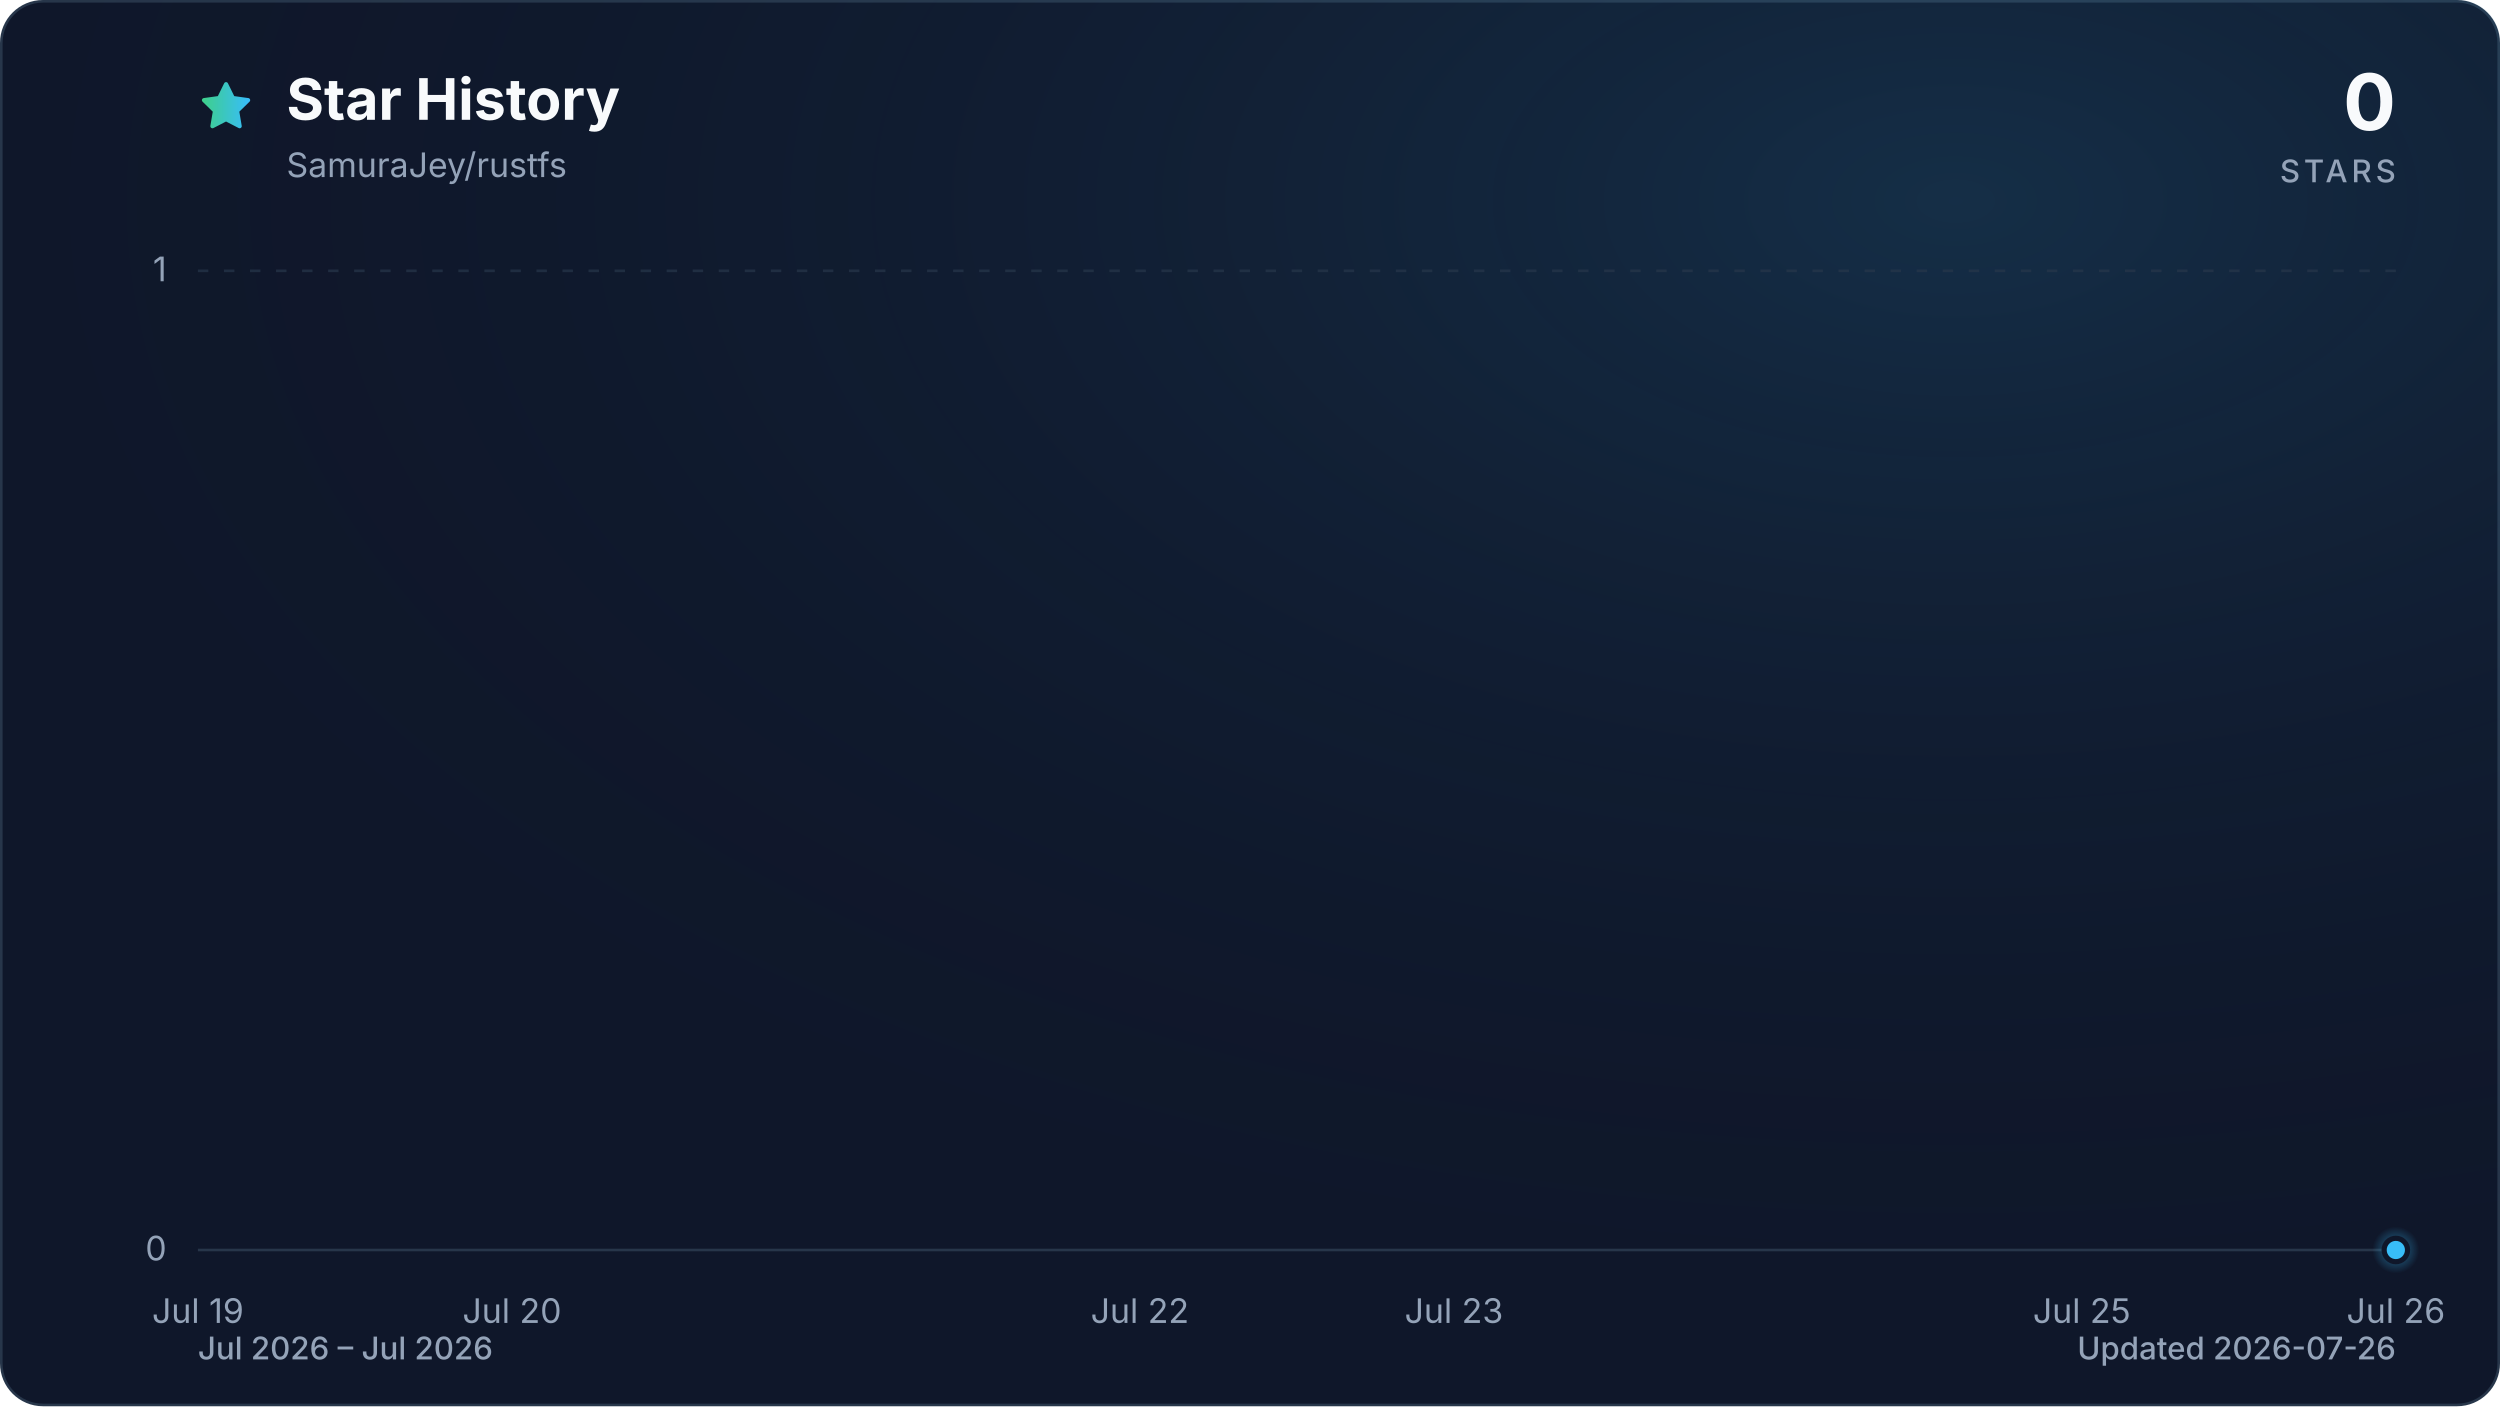
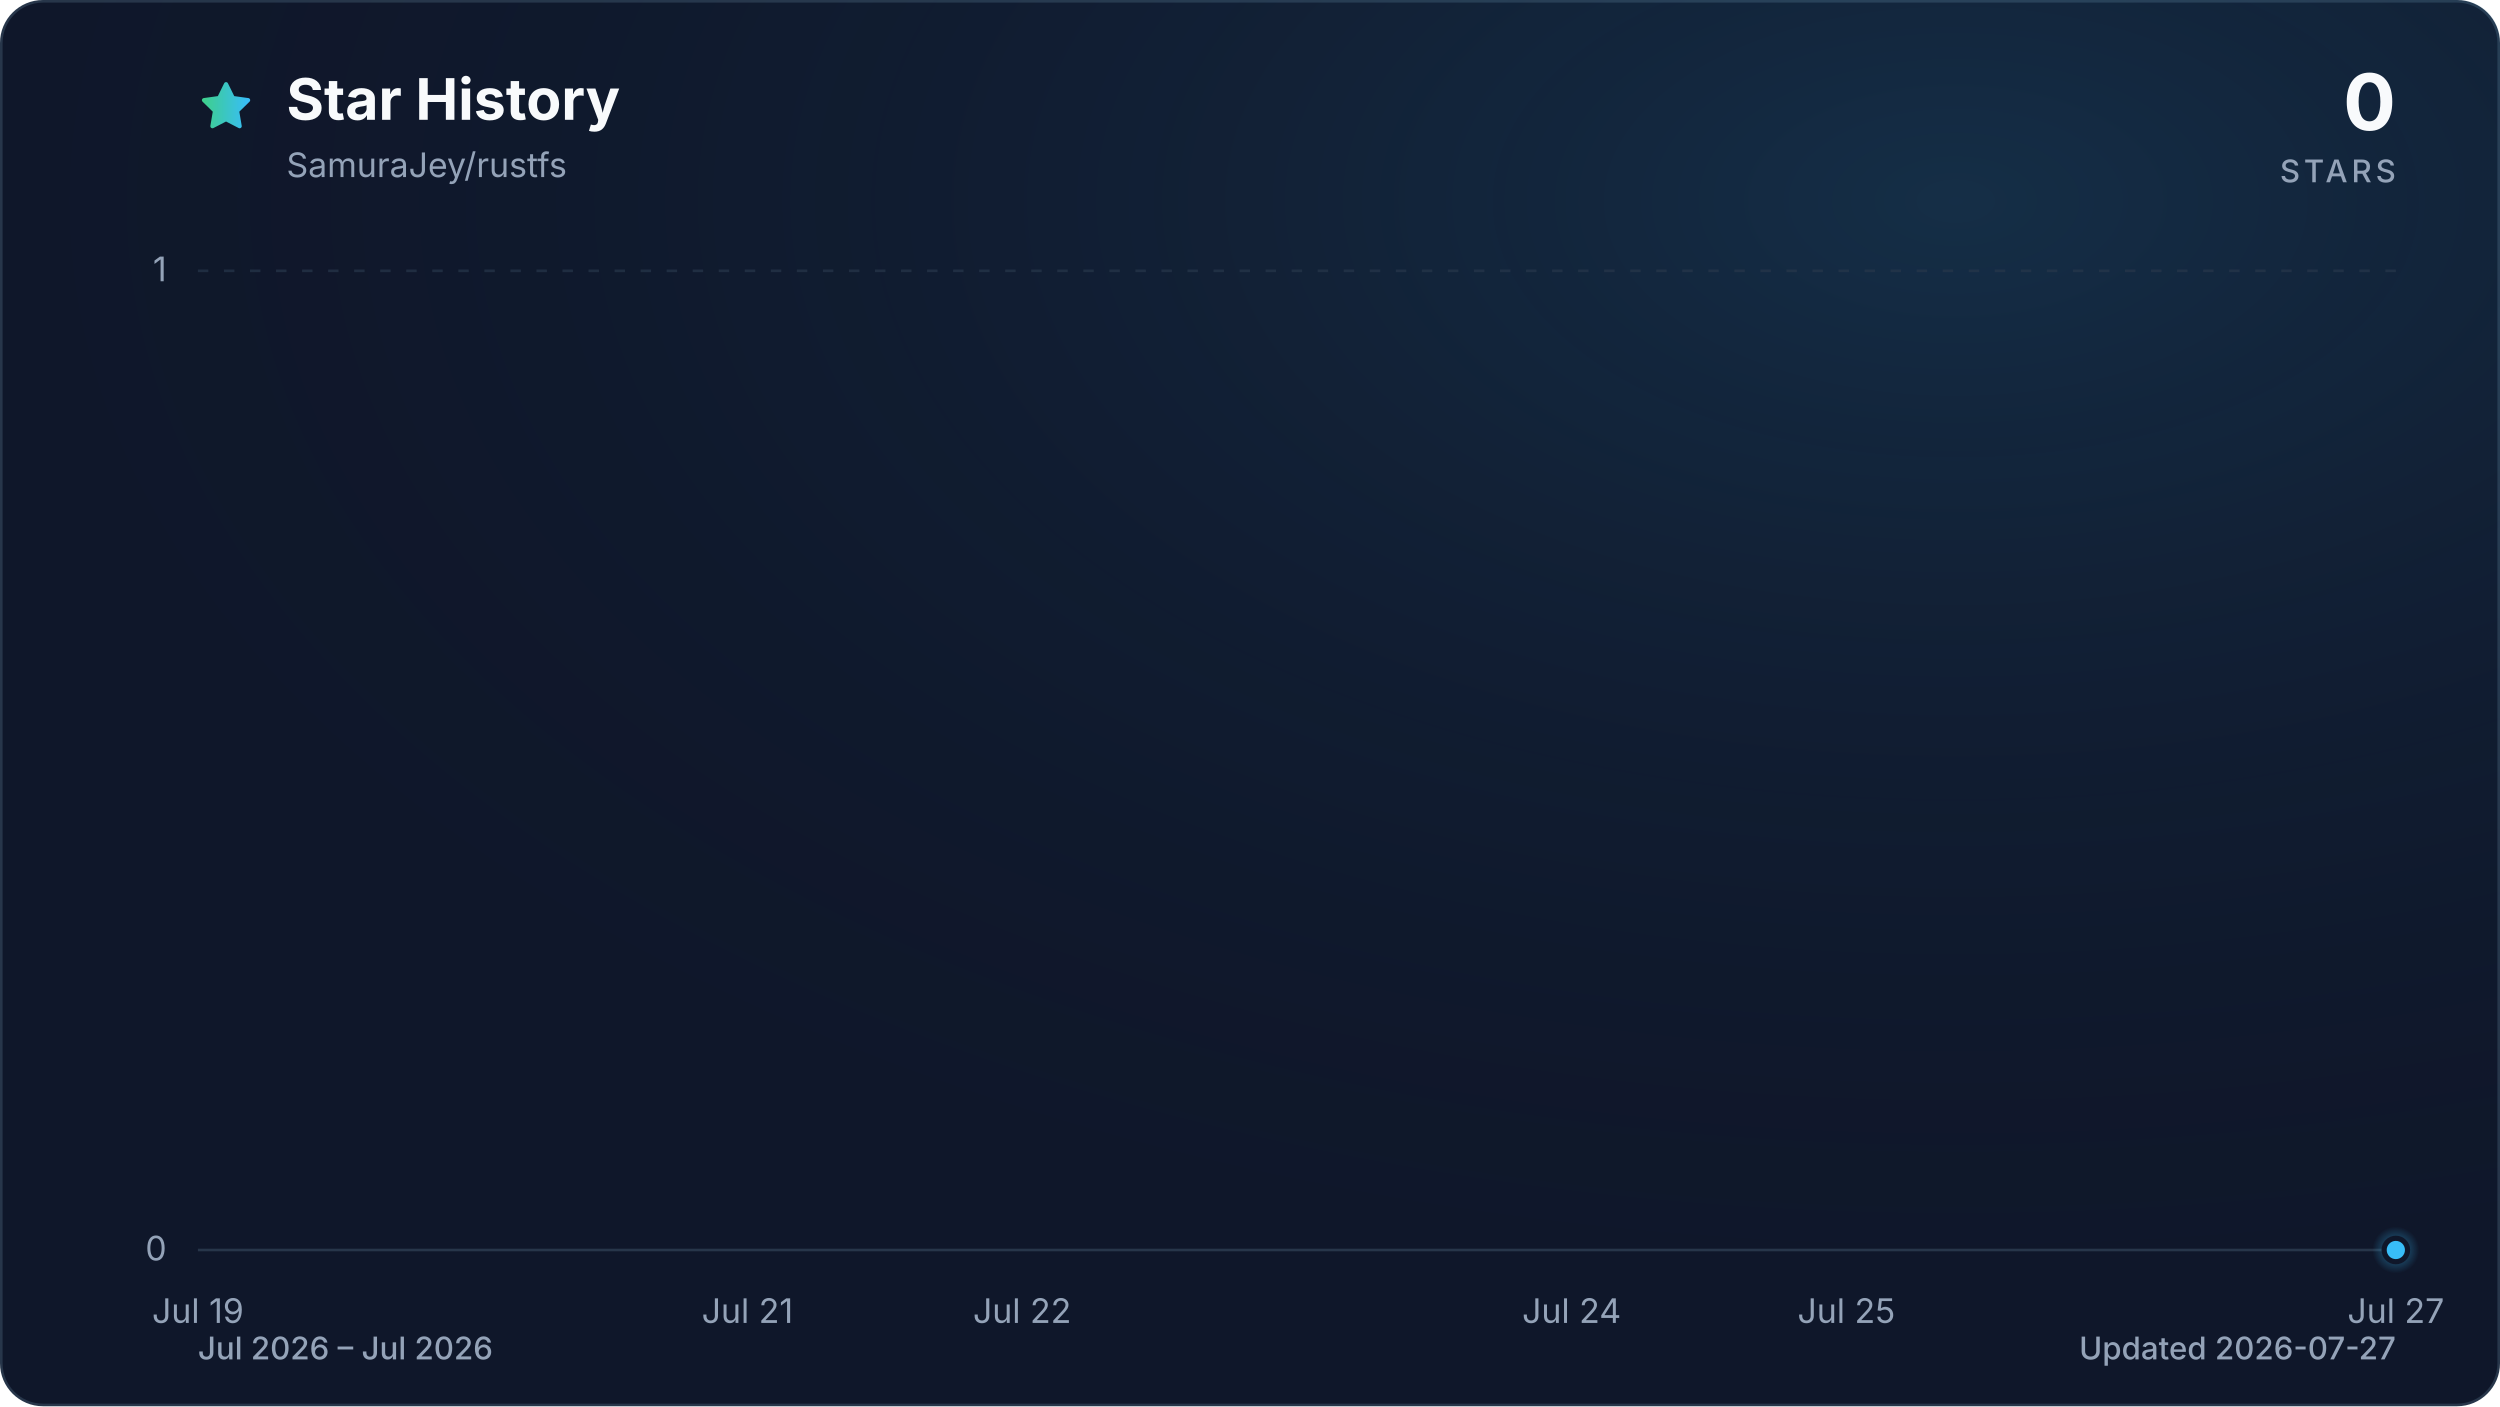
<svg xmlns="http://www.w3.org/2000/svg" viewBox="0 0 960 540" role="img" aria-labelledby="title description" data-style="gradient" data-variant="glow" data-animated="true">
  <defs>
    <linearGradient id="trend" x1="0" y1="0" x2="1" y2="0">
      <stop offset="0%" stop-color="#3ecf8e" />
      <stop offset="100%" stop-color="#38bdf8" />
    </linearGradient>
    <linearGradient id="area" x1="0" y1="0" x2="0" y2="1">
      <stop offset="0%" stop-color="#3ecf8e" stop-opacity="0.30" />
      <stop offset="55%" stop-color="#38bdf8" stop-opacity="0.10" />
      <stop offset="100%" stop-color="#38bdf8" stop-opacity="0.01" />
    </linearGradient>
    <radialGradient id="marker-halo" cx="50%" cy="50%" r="50%">
      <stop offset="0%" stop-color="#38bdf8" stop-opacity="0.55" />
      <stop offset="100%" stop-color="#38bdf8" stop-opacity="0" />
    </radialGradient>
    <radialGradient id="surface-glow" cx="78%" cy="14%" r="80%">
      <stop offset="0%" stop-color="#38bdf8" stop-opacity="0.14" />
      <stop offset="100%" stop-color="#0f172a" stop-opacity="0" />
    </radialGradient>
    <filter id="trend-glow" x="-20%" y="-20%" width="140%" height="140%">
      <feGaussianBlur stdDeviation="7" />
    </filter>
  </defs>
  <style>
.trend-enter{transform-box:fill-box;transform-origin:center;animation:trend-enter 520ms cubic-bezier(0.16,1,0.3,1)}
.marker-enter{transform-box:fill-box;transform-origin:center;animation:marker-enter 320ms cubic-bezier(0.16,1,0.3,1) 200ms both}
.marker-pulse{transform-box:fill-box;transform-origin:center;animation:marker-pulse 2.6s ease-out infinite}
@keyframes trend-enter{from{opacity:.35;transform:translateY(10px)}to{opacity:1;transform:translateY(0)}}
@keyframes marker-enter{from{opacity:0;transform:scale(.4)}to{opacity:1;transform:scale(1)}}
@keyframes marker-pulse{0%{opacity:.5;transform:scale(.7)}70%,100%{opacity:0;transform:scale(2.1)}}
@media (prefers-reduced-motion:reduce){.trend-enter,.marker-enter,.marker-pulse{animation:none!important}}
@media (prefers-reduced-motion:reduce){.marker-pulse{opacity:0}}
</style>
  <rect x="0.5" y="0.5" width="959" height="539" fill="#0f172a" stroke="#27364a" stroke-width="1" rx="16" />
  <rect width="960" height="540" fill="url(#surface-glow)" rx="16" />
  <path d="M12 2.6l2.9 5.9 6.5.9-4.7 4.6 1.1 6.5-5.8-3-5.8 3 1.1-6.5-4.7-4.6 6.5-.9L12 2.6Z" transform="translate(76 30) scale(.9)" fill="url(#trend)" stroke="url(#trend)" stroke-width="1.8" stroke-linejoin="round" aria-hidden="true" />
  <text x="110" y="46" fill="#f8fafc" font-family="ui-sans-serif, system-ui, -apple-system, BlinkMacSystemFont, 'Segoe UI', sans-serif" font-size="22" font-weight="700">Star History</text>
  <text x="110" y="68" fill="#94a3b8" font-family="ui-sans-serif, system-ui, -apple-system, BlinkMacSystemFont, 'Segoe UI', sans-serif" font-size="13">SamuraJey/rustfs</text>
  <text x="920" y="50" fill="#f8fafc" font-family="ui-sans-serif, system-ui, -apple-system, BlinkMacSystemFont, 'Segoe UI', sans-serif" font-size="30" font-weight="700" text-anchor="end">0</text>
  <text x="920" y="70" fill="#94a3b8" font-family="ui-sans-serif, system-ui, -apple-system, BlinkMacSystemFont, 'Segoe UI', sans-serif" font-size="12" font-weight="500" letter-spacing="1.5" text-anchor="end">STARS</text>
  <line x1="76" y1="480.0" x2="920" y2="480.0" stroke="#27364a" stroke-width="1" stroke-dasharray="0" opacity="1" />
  <text x="64" y="484.0" fill="#94a3b8" font-family="ui-sans-serif, system-ui, -apple-system, BlinkMacSystemFont, 'Segoe UI', sans-serif" font-size="13" text-anchor="end">0</text>
  <line x1="76" y1="104.0" x2="920" y2="104.0" stroke="#27364a" stroke-width="1" stroke-dasharray="4 6" opacity="0.7" />
  <text x="64" y="108.0" fill="#94a3b8" font-family="ui-sans-serif, system-ui, -apple-system, BlinkMacSystemFont, 'Segoe UI', sans-serif" font-size="13" text-anchor="end">1</text>
  <text x="76.0" y="508" fill="#94a3b8" font-family="ui-sans-serif, system-ui, -apple-system, BlinkMacSystemFont, 'Segoe UI', sans-serif" font-size="13" text-anchor="middle">Jul 19</text>
-   <text x="196.6" y="508" fill="#94a3b8" font-family="ui-sans-serif, system-ui, -apple-system, BlinkMacSystemFont, 'Segoe UI', sans-serif" font-size="13" text-anchor="middle">Jul 20</text>
-   <text x="437.7" y="508" fill="#94a3b8" font-family="ui-sans-serif, system-ui, -apple-system, BlinkMacSystemFont, 'Segoe UI', sans-serif" font-size="13" text-anchor="middle">Jul 22</text>
-   <text x="558.3" y="508" fill="#94a3b8" font-family="ui-sans-serif, system-ui, -apple-system, BlinkMacSystemFont, 'Segoe UI', sans-serif" font-size="13" text-anchor="middle">Jul 23</text>
-   <text x="799.4" y="508" fill="#94a3b8" font-family="ui-sans-serif, system-ui, -apple-system, BlinkMacSystemFont, 'Segoe UI', sans-serif" font-size="13" text-anchor="middle">Jul 25</text>
-   <text x="920.0" y="508" fill="#94a3b8" font-family="ui-sans-serif, system-ui, -apple-system, BlinkMacSystemFont, 'Segoe UI', sans-serif" font-size="13" text-anchor="middle">Jul 26</text>
+   <text x="287.0" y="508" fill="#94a3b8" font-family="ui-sans-serif, system-ui, -apple-system, BlinkMacSystemFont, 'Segoe UI', sans-serif" font-size="13" text-anchor="middle">Jul 21</text>
+   <text x="392.5" y="508" fill="#94a3b8" font-family="ui-sans-serif, system-ui, -apple-system, BlinkMacSystemFont, 'Segoe UI', sans-serif" font-size="13" text-anchor="middle">Jul 22</text>
+   <text x="603.5" y="508" fill="#94a3b8" font-family="ui-sans-serif, system-ui, -apple-system, BlinkMacSystemFont, 'Segoe UI', sans-serif" font-size="13" text-anchor="middle">Jul 24</text>
+   <text x="709.0" y="508" fill="#94a3b8" font-family="ui-sans-serif, system-ui, -apple-system, BlinkMacSystemFont, 'Segoe UI', sans-serif" font-size="13" text-anchor="middle">Jul 25</text>
+   <text x="920.0" y="508" fill="#94a3b8" font-family="ui-sans-serif, system-ui, -apple-system, BlinkMacSystemFont, 'Segoe UI', sans-serif" font-size="13" text-anchor="middle">Jul 27</text>
  <g class="trend-enter">
-     <path d="M 76.0 480.0 C 116.2 480.0, 156.4 480.0, 196.6 480.0 C 236.8 480.0, 277.0 480.0, 317.1 480.0 C 357.3 480.0, 397.5 480.0, 437.7 480.0 C 477.9 480.0, 518.1 480.0, 558.3 480.0 C 598.5 480.0, 638.7 480.0, 678.9 480.0 C 719.0 480.0, 759.2 480.0, 799.4 480.0 C 839.6 480.0, 879.8 480.0, 920.0 480.0 L 920.0 480.0 L 76.0 480.0 Z" fill="url(#area)" />
-     <path d="M 76.0 480.0 C 116.2 480.0, 156.4 480.0, 196.6 480.0 C 236.8 480.0, 277.0 480.0, 317.1 480.0 C 357.3 480.0, 397.5 480.0, 437.7 480.0 C 477.9 480.0, 518.1 480.0, 558.3 480.0 C 598.5 480.0, 638.7 480.0, 678.9 480.0 C 719.0 480.0, 759.2 480.0, 799.4 480.0 C 839.6 480.0, 879.8 480.0, 920.0 480.0" fill="none" stroke="url(#trend)" stroke-width="12" stroke-linecap="round" stroke-linejoin="round" opacity="0.16" filter="url(#trend-glow)" />
-     <path d="M 76.0 480.0 C 116.2 480.0, 156.4 480.0, 196.6 480.0 C 236.8 480.0, 277.0 480.0, 317.1 480.0 C 357.3 480.0, 397.5 480.0, 437.7 480.0 C 477.9 480.0, 518.1 480.0, 558.3 480.0 C 598.5 480.0, 638.7 480.0, 678.9 480.0 C 719.0 480.0, 759.2 480.0, 799.4 480.0 C 839.6 480.0, 879.8 480.0, 920.0 480.0" fill="none" stroke="url(#trend)" stroke-width="3" stroke-linecap="round" stroke-linejoin="round" />
+     <path d="M 76.0 480.0 C 111.2 480.0, 146.3 480.0, 181.5 480.0 C 216.7 480.0, 251.8 480.0, 287.0 480.0 C 322.2 480.0, 357.3 480.0, 392.5 480.0 C 427.7 480.0, 462.8 480.0, 498.0 480.0 C 533.2 480.0, 568.3 480.0, 603.5 480.0 C 638.7 480.0, 673.8 480.0, 709.0 480.0 C 744.2 480.0, 779.3 480.0, 814.5 480.0 C 849.7 480.0, 884.8 480.0, 920.0 480.0 L 920.0 480.0 L 76.0 480.0 Z" fill="url(#area)" />
+     <path d="M 76.0 480.0 C 111.2 480.0, 146.3 480.0, 181.5 480.0 C 216.7 480.0, 251.8 480.0, 287.0 480.0 C 322.2 480.0, 357.3 480.0, 392.5 480.0 C 427.7 480.0, 462.8 480.0, 498.0 480.0 C 533.2 480.0, 568.3 480.0, 603.5 480.0 C 638.7 480.0, 673.8 480.0, 709.0 480.0 C 744.2 480.0, 779.3 480.0, 814.5 480.0 C 849.7 480.0, 884.8 480.0, 920.0 480.0" fill="none" stroke="url(#trend)" stroke-width="12" stroke-linecap="round" stroke-linejoin="round" opacity="0.16" filter="url(#trend-glow)" />
+     <path d="M 76.0 480.0 C 111.2 480.0, 146.3 480.0, 181.5 480.0 C 216.7 480.0, 251.8 480.0, 287.0 480.0 C 322.2 480.0, 357.3 480.0, 392.5 480.0 C 427.7 480.0, 462.8 480.0, 498.0 480.0 C 533.2 480.0, 568.3 480.0, 603.5 480.0 C 638.7 480.0, 673.8 480.0, 709.0 480.0 C 744.2 480.0, 779.3 480.0, 814.5 480.0 C 849.7 480.0, 884.8 480.0, 920.0 480.0" fill="none" stroke="url(#trend)" stroke-width="3" stroke-linecap="round" stroke-linejoin="round" />
  </g>
  <g class="marker-enter">
    <circle class="marker-pulse" cx="920.0" cy="480.0" r="9" fill="url(#marker-halo)" />
    <circle cx="920.0" cy="480.0" r="4.5" fill="#38bdf8" stroke="#0f172a" stroke-width="2" />
  </g>
  <text x="76" y="522" fill="#94a3b8" font-family="ui-sans-serif, system-ui, -apple-system, BlinkMacSystemFont, 'Segoe UI', sans-serif" font-size="12" font-weight="500">Jul 2026 – Jul 2026</text>
-   <text x="920" y="522" fill="#94a3b8" font-family="ui-sans-serif, system-ui, -apple-system, BlinkMacSystemFont, 'Segoe UI', sans-serif" font-size="12" font-weight="500" text-anchor="end">Updated 2026-07-26</text>
+   <text x="920" y="522" fill="#94a3b8" font-family="ui-sans-serif, system-ui, -apple-system, BlinkMacSystemFont, 'Segoe UI', sans-serif" font-size="12" font-weight="500" text-anchor="end">Updated 2026-07-27</text>
</svg>
